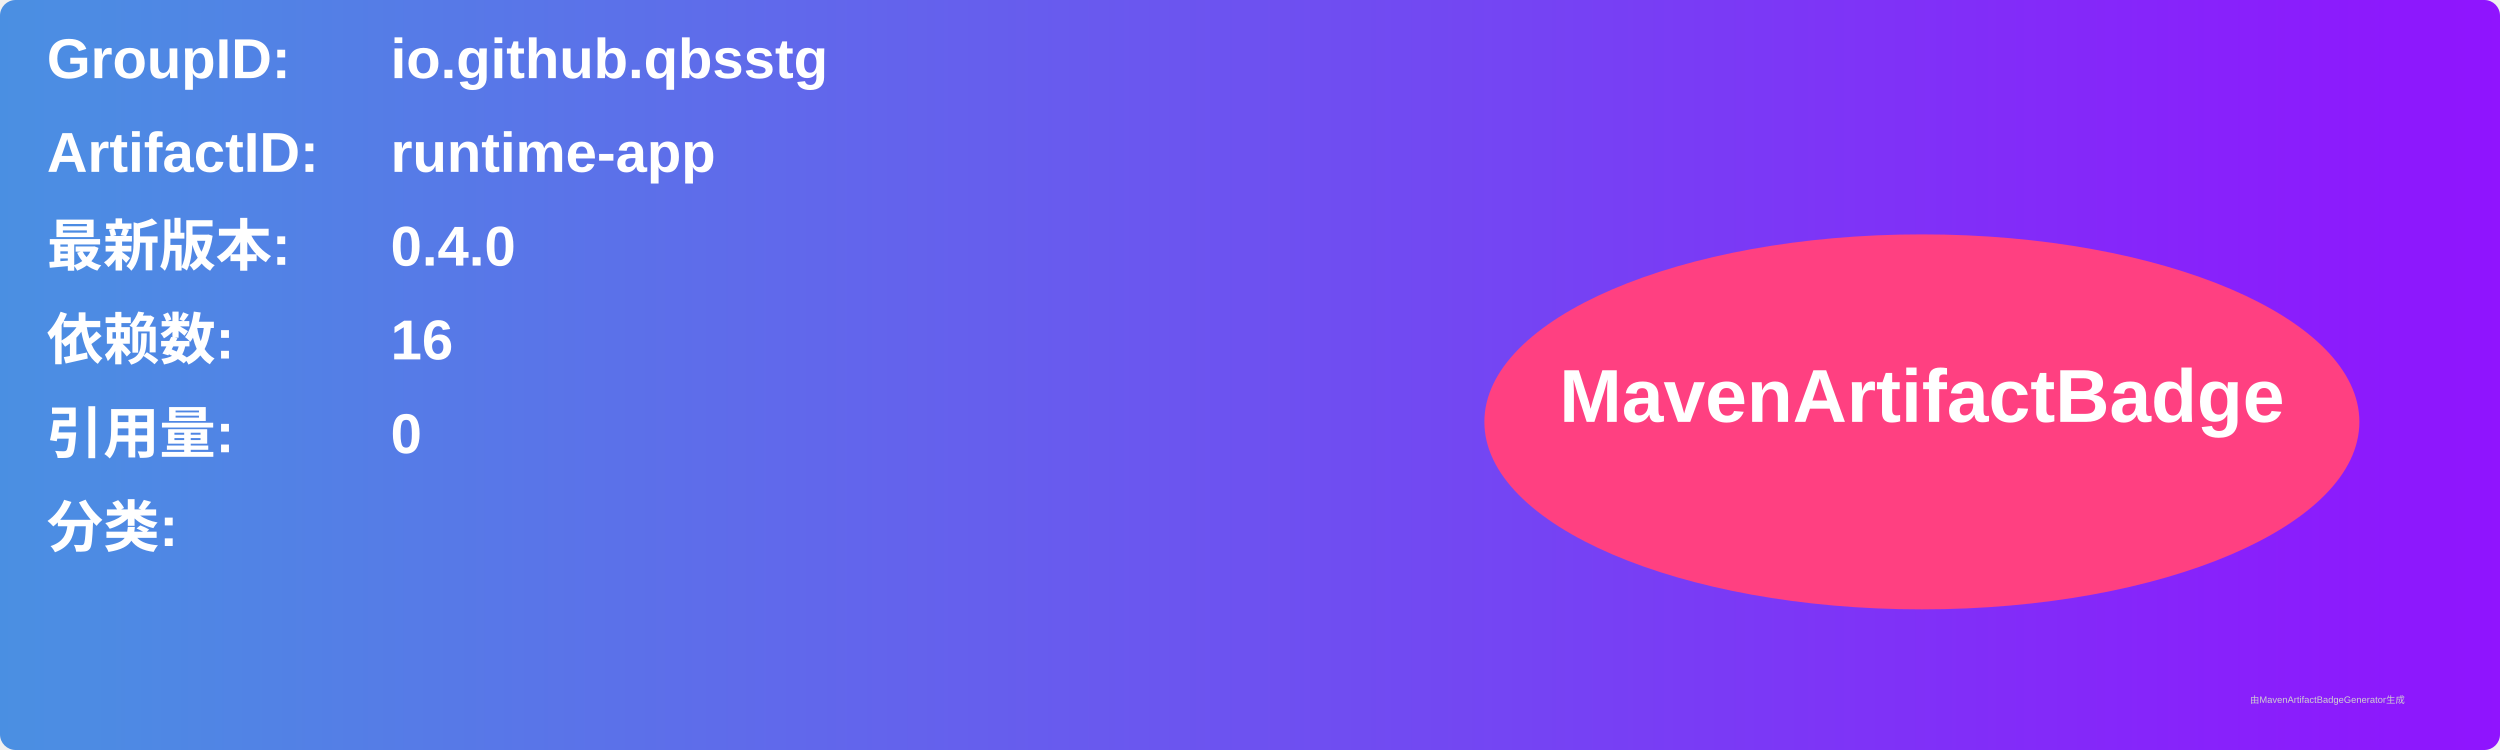
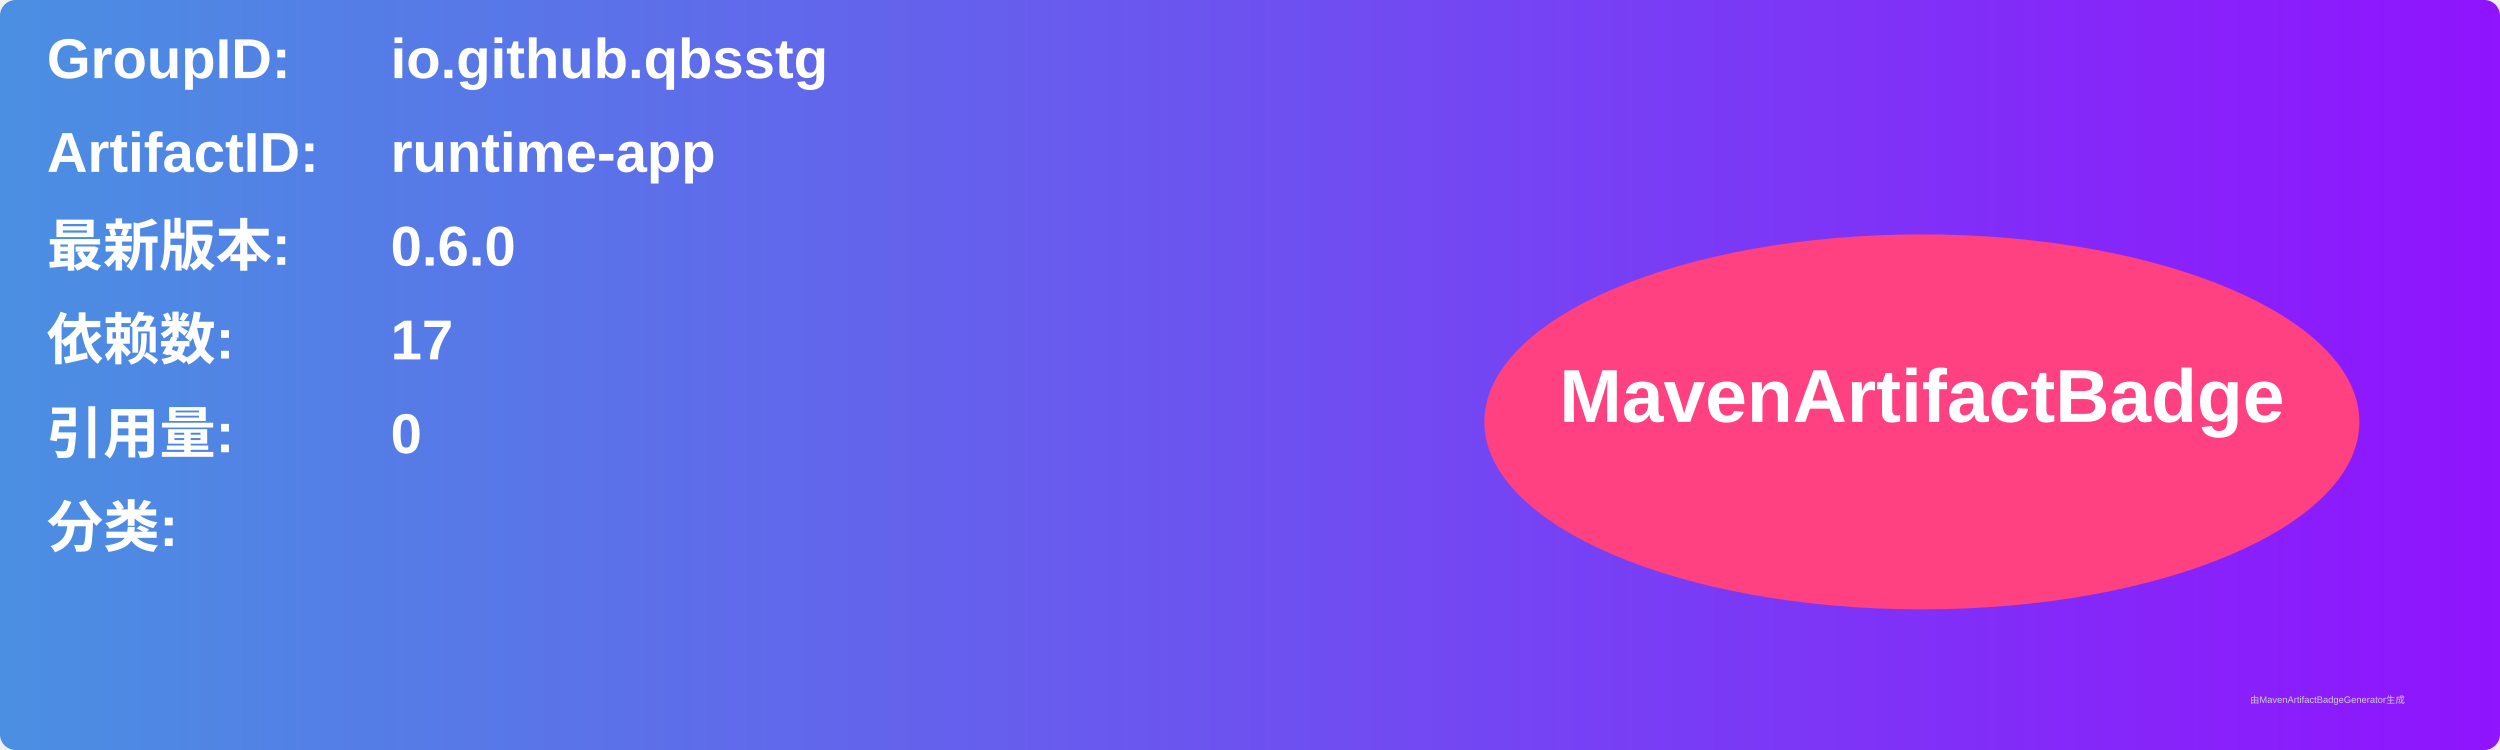
<svg xmlns="http://www.w3.org/2000/svg" width="800" height="240" viewBox="0 0 800 240">
  <linearGradient id="grad" x1="0%" y1="0%" x2="100%" y2="0%">
    <stop offset="0%" stop-color="#4a90e2" />
    <stop offset="100%" stop-color="#9013fe" />
  </linearGradient>
  <rect width="100%" height="100%" rx="5" ry="5" fill="url(#grad)" />
  <g transform="translate(15, 15)">
    <text x="0" y="10" font-family="Arial" font-size="18" fill="white" font-weight="bold" width="260">GroupID:</text>
    <text x="110" y="10" font-family="Arial" font-size="18" fill="white" font-weight="bold" width="460">io.github.qbsstg</text>
    <text x="0" y="40" font-family="Arial" font-size="18" fill="white" font-weight="bold" width="260">ArtifactID:</text>
    <text x="110" y="40" font-family="Arial" font-size="18" fill="white" font-weight="bold" width="460">runtime-app</text>
    <text x="0" y="70" font-family="Arial" font-size="18" fill="white" font-weight="bold">最新版本:</text>
    <text x="110" y="70" font-family="Arial" font-size="18" fill="white" font-weight="bold">
-       <tspan font-weight="bold">0.4.0</tspan>
+       <tspan font-weight="bold">0.6.0</tspan>
    </text>
    <text x="0" y="100" font-family="Arial" font-size="18" fill="white" font-weight="bold">依赖数: </text>
    <text x="110" y="100" font-family="Arial" font-size="18" fill="white">
-       <tspan font-weight="bold">16</tspan>
+       <tspan font-weight="bold">17</tspan>
    </text>
    <text x="0" y="130" font-family="Arial" font-size="18" fill="white" font-weight="bold">引用量: </text>
    <text x="110" y="130" font-family="Arial" font-size="18" fill="white">
      <tspan font-weight="bold">0</tspan>
    </text>
    <text x="0" y="160" font-family="Arial" font-size="18" fill="white" font-weight="bold">分类:</text>
    <text x="10" y="190" font-family="Arial" font-size="10" fill="white">
      <tspan font-weight="bold" />
    </text>
    <ellipse cx="600" cy="120" rx="140" ry="60" fill="#ff4081" />
    <text x="600" y="120" text-anchor="middle" font-family="Arial" font-size="24" fill="white" font-weight="bold">MavenArtifactBadge</text>
  </g>
  <text x="720" y="225" font-family="Arial" font-size="3" fill="#d0d0d0">由MavenArtifactBadgeGenerator生成</text>
</svg>
